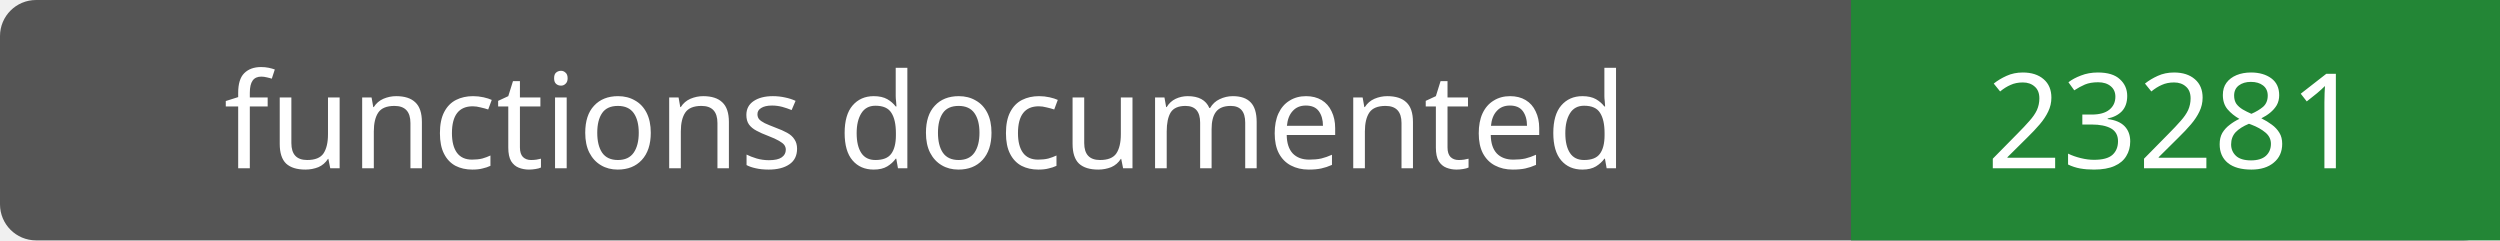
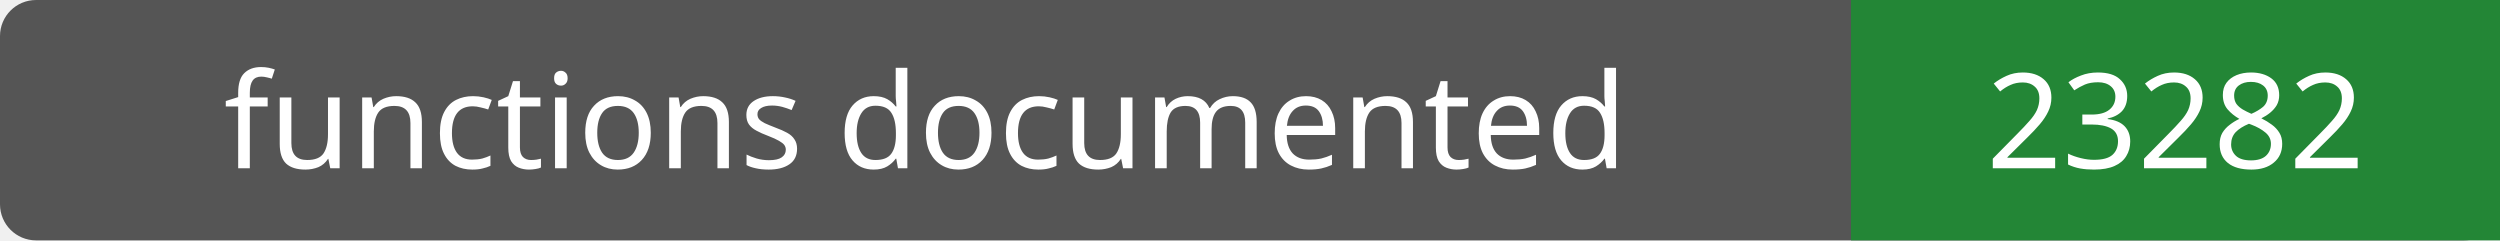
- <svg xmlns="http://www.w3.org/2000/svg" width="208" height="20" role="img" aria-label="functions documented: 23281">
+ <svg xmlns="http://www.w3.org/2000/svg" width="208" height="20" role="img" aria-label="functions documented: 23282">
  <rect width="208" height="20" rx="3" fill="#555" />
  <path fill="#238636" d="M154 0h54v20H154z" />
  <g fill="#fff" text-anchor="middle" font-family="Verdana,sans-serif" font-size="11">
    <text x="77.0" y="14">functions documented</text>
-     <text x="181.0" y="14">23281</text>
+     <text x="181.0" y="14">23282</text>
  </g>
</svg>
